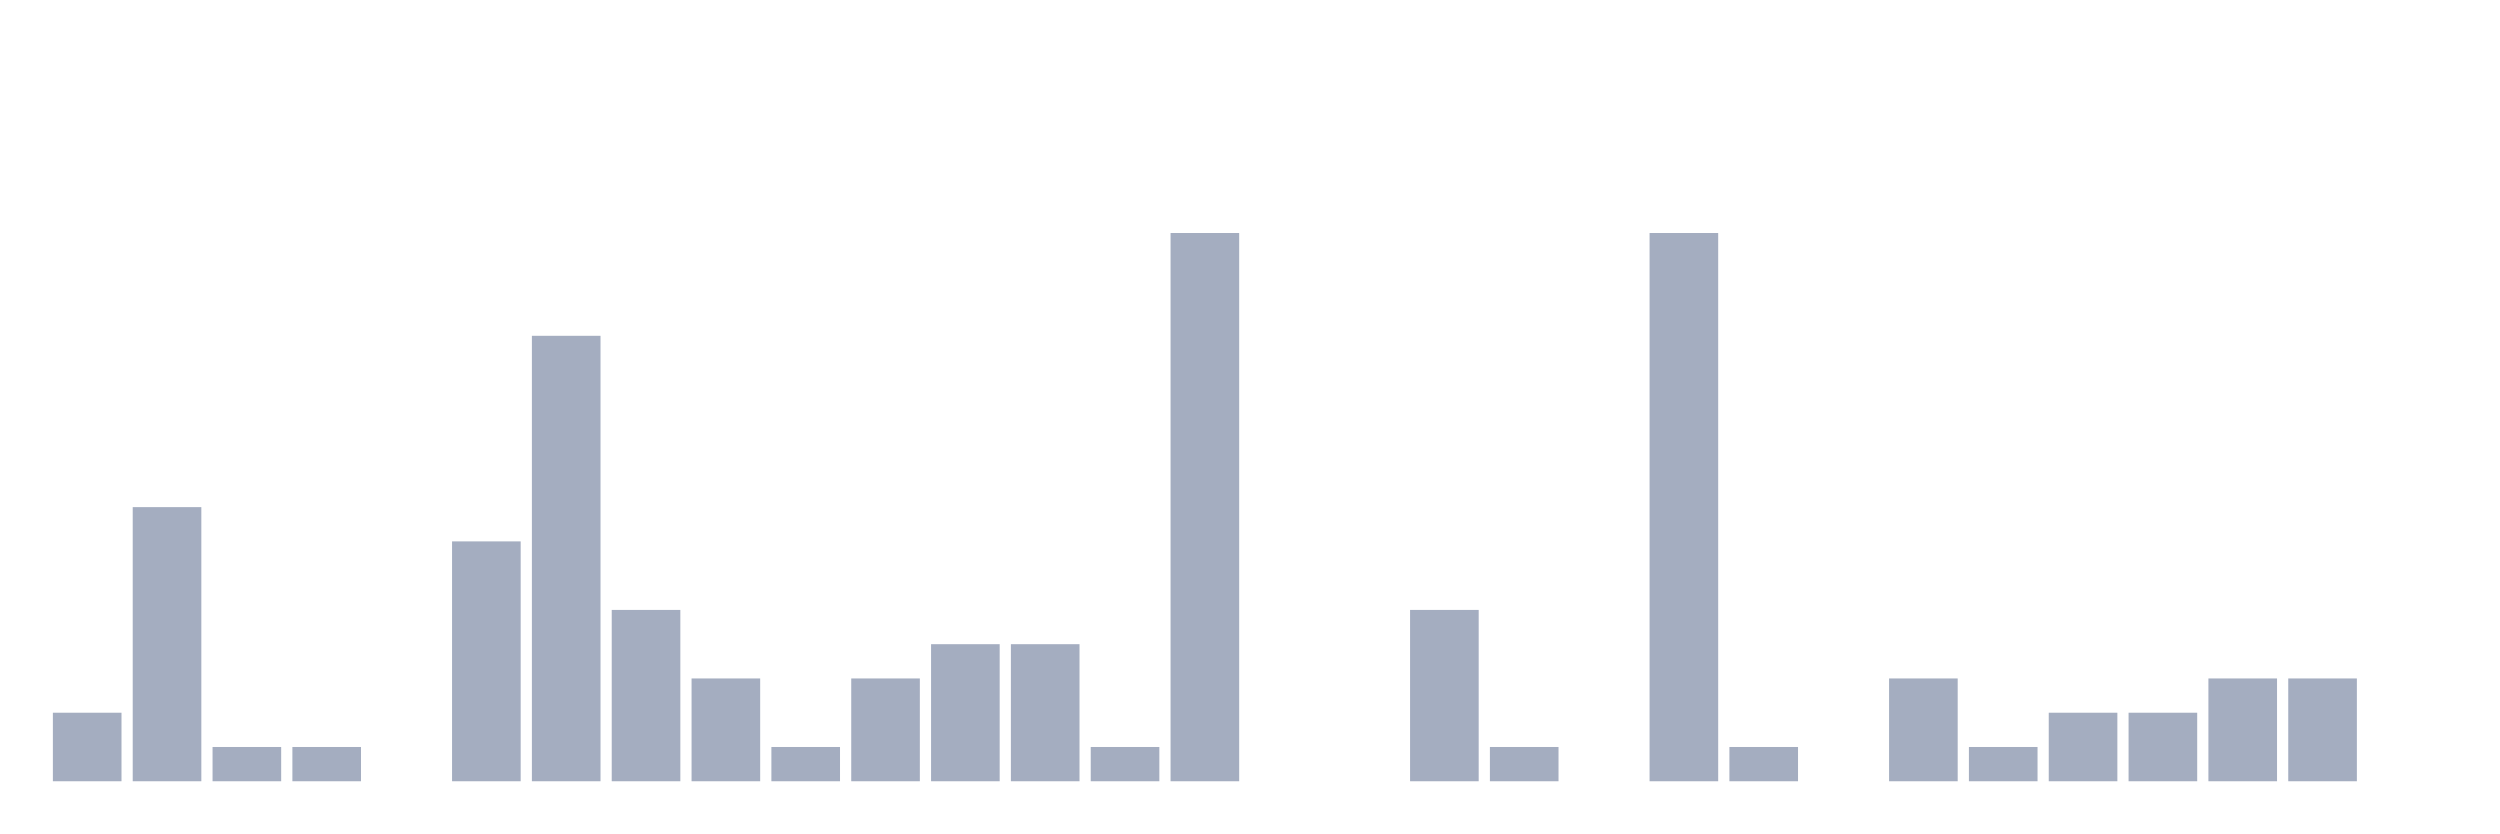
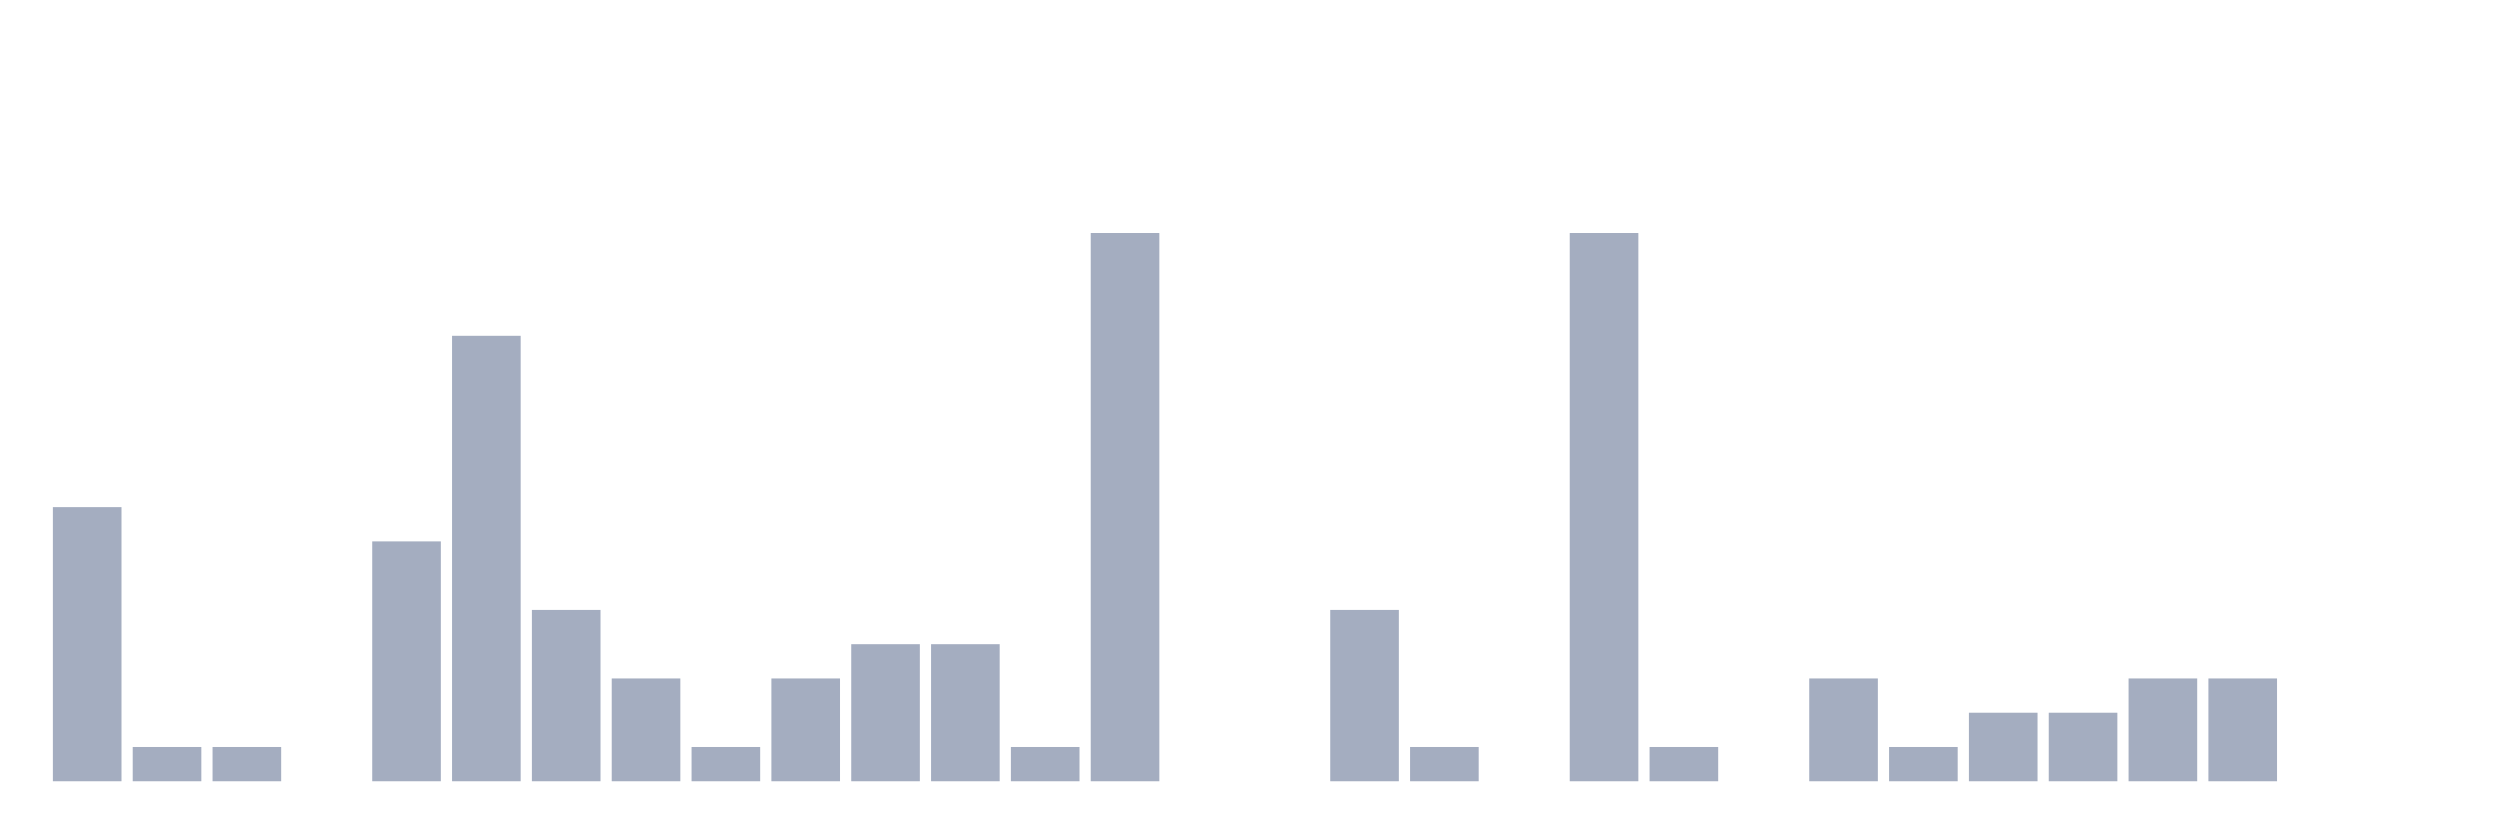
<svg xmlns="http://www.w3.org/2000/svg" viewBox="0 0 480 160">
  <g transform="translate(10,10)">
-     <rect class="bar" x="0.153" width="13.175" y="126.842" height="13.158" fill="rgb(164,173,192)" />
-     <rect class="bar" x="15.482" width="13.175" y="87.368" height="52.632" fill="rgb(164,173,192)" />
+     <rect class="bar" x="0.153" width="13.175" y="87.368" height="52.632" fill="rgb(164,173,192)" />
+     <rect class="bar" x="15.482" width="13.175" y="133.421" height="6.579" fill="rgb(164,173,192)" />
    <rect class="bar" x="30.81" width="13.175" y="133.421" height="6.579" fill="rgb(164,173,192)" />
-     <rect class="bar" x="46.138" width="13.175" y="133.421" height="6.579" fill="rgb(164,173,192)" />
-     <rect class="bar" x="61.466" width="13.175" y="140" height="0" fill="rgb(164,173,192)" />
-     <rect class="bar" x="76.794" width="13.175" y="93.947" height="46.053" fill="rgb(164,173,192)" />
-     <rect class="bar" x="92.123" width="13.175" y="54.474" height="85.526" fill="rgb(164,173,192)" />
-     <rect class="bar" x="107.451" width="13.175" y="107.105" height="32.895" fill="rgb(164,173,192)" />
-     <rect class="bar" x="122.779" width="13.175" y="120.263" height="19.737" fill="rgb(164,173,192)" />
-     <rect class="bar" x="138.107" width="13.175" y="133.421" height="6.579" fill="rgb(164,173,192)" />
-     <rect class="bar" x="153.436" width="13.175" y="120.263" height="19.737" fill="rgb(164,173,192)" />
+     <rect class="bar" x="46.138" width="13.175" y="140" height="0" fill="rgb(164,173,192)" />
+     <rect class="bar" x="61.466" width="13.175" y="93.947" height="46.053" fill="rgb(164,173,192)" />
+     <rect class="bar" x="76.794" width="13.175" y="54.474" height="85.526" fill="rgb(164,173,192)" />
+     <rect class="bar" x="92.123" width="13.175" y="107.105" height="32.895" fill="rgb(164,173,192)" />
+     <rect class="bar" x="107.451" width="13.175" y="120.263" height="19.737" fill="rgb(164,173,192)" />
+     <rect class="bar" x="122.779" width="13.175" y="133.421" height="6.579" fill="rgb(164,173,192)" />
+     <rect class="bar" x="138.107" width="13.175" y="120.263" height="19.737" fill="rgb(164,173,192)" />
+     <rect class="bar" x="153.436" width="13.175" y="113.684" height="26.316" fill="rgb(164,173,192)" />
    <rect class="bar" x="168.764" width="13.175" y="113.684" height="26.316" fill="rgb(164,173,192)" />
-     <rect class="bar" x="184.092" width="13.175" y="113.684" height="26.316" fill="rgb(164,173,192)" />
-     <rect class="bar" x="199.42" width="13.175" y="133.421" height="6.579" fill="rgb(164,173,192)" />
-     <rect class="bar" x="214.748" width="13.175" y="34.737" height="105.263" fill="rgb(164,173,192)" />
+     <rect class="bar" x="184.092" width="13.175" y="133.421" height="6.579" fill="rgb(164,173,192)" />
+     <rect class="bar" x="199.42" width="13.175" y="34.737" height="105.263" fill="rgb(164,173,192)" />
+     <rect class="bar" x="214.748" width="13.175" y="140" height="0" fill="rgb(164,173,192)" />
    <rect class="bar" x="230.077" width="13.175" y="140" height="0" fill="rgb(164,173,192)" />
-     <rect class="bar" x="245.405" width="13.175" y="140" height="0" fill="rgb(164,173,192)" />
-     <rect class="bar" x="260.733" width="13.175" y="107.105" height="32.895" fill="rgb(164,173,192)" />
-     <rect class="bar" x="276.061" width="13.175" y="133.421" height="6.579" fill="rgb(164,173,192)" />
-     <rect class="bar" x="291.39" width="13.175" y="140" height="0" fill="rgb(164,173,192)" />
-     <rect class="bar" x="306.718" width="13.175" y="34.737" height="105.263" fill="rgb(164,173,192)" />
-     <rect class="bar" x="322.046" width="13.175" y="133.421" height="6.579" fill="rgb(164,173,192)" />
-     <rect class="bar" x="337.374" width="13.175" y="140" height="0" fill="rgb(164,173,192)" />
-     <rect class="bar" x="352.702" width="13.175" y="120.263" height="19.737" fill="rgb(164,173,192)" />
-     <rect class="bar" x="368.031" width="13.175" y="133.421" height="6.579" fill="rgb(164,173,192)" />
+     <rect class="bar" x="245.405" width="13.175" y="107.105" height="32.895" fill="rgb(164,173,192)" />
+     <rect class="bar" x="260.733" width="13.175" y="133.421" height="6.579" fill="rgb(164,173,192)" />
+     <rect class="bar" x="276.061" width="13.175" y="140" height="0" fill="rgb(164,173,192)" />
+     <rect class="bar" x="291.39" width="13.175" y="34.737" height="105.263" fill="rgb(164,173,192)" />
+     <rect class="bar" x="306.718" width="13.175" y="133.421" height="6.579" fill="rgb(164,173,192)" />
+     <rect class="bar" x="322.046" width="13.175" y="140" height="0" fill="rgb(164,173,192)" />
+     <rect class="bar" x="337.374" width="13.175" y="120.263" height="19.737" fill="rgb(164,173,192)" />
+     <rect class="bar" x="352.702" width="13.175" y="133.421" height="6.579" fill="rgb(164,173,192)" />
+     <rect class="bar" x="368.031" width="13.175" y="126.842" height="13.158" fill="rgb(164,173,192)" />
    <rect class="bar" x="383.359" width="13.175" y="126.842" height="13.158" fill="rgb(164,173,192)" />
-     <rect class="bar" x="398.687" width="13.175" y="126.842" height="13.158" fill="rgb(164,173,192)" />
+     <rect class="bar" x="398.687" width="13.175" y="120.263" height="19.737" fill="rgb(164,173,192)" />
    <rect class="bar" x="414.015" width="13.175" y="120.263" height="19.737" fill="rgb(164,173,192)" />
-     <rect class="bar" x="429.344" width="13.175" y="120.263" height="19.737" fill="rgb(164,173,192)" />
+     <rect class="bar" x="429.344" width="13.175" y="140" height="0" fill="rgb(164,173,192)" />
    <rect class="bar" x="444.672" width="13.175" y="140" height="0" fill="rgb(164,173,192)" />
  </g>
</svg>
